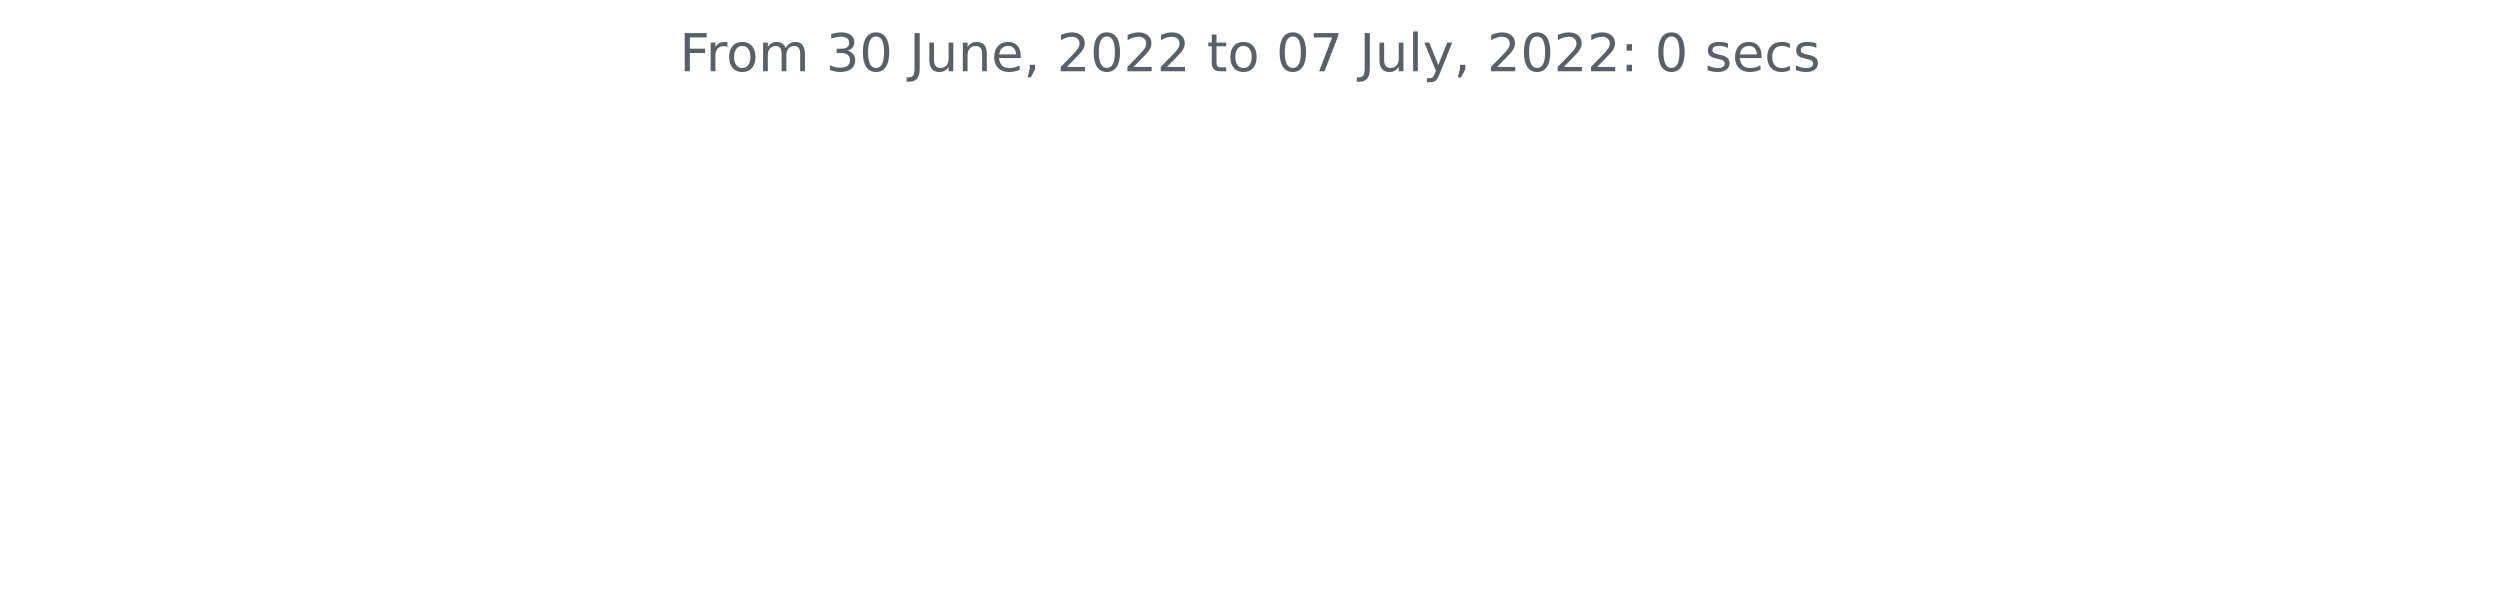
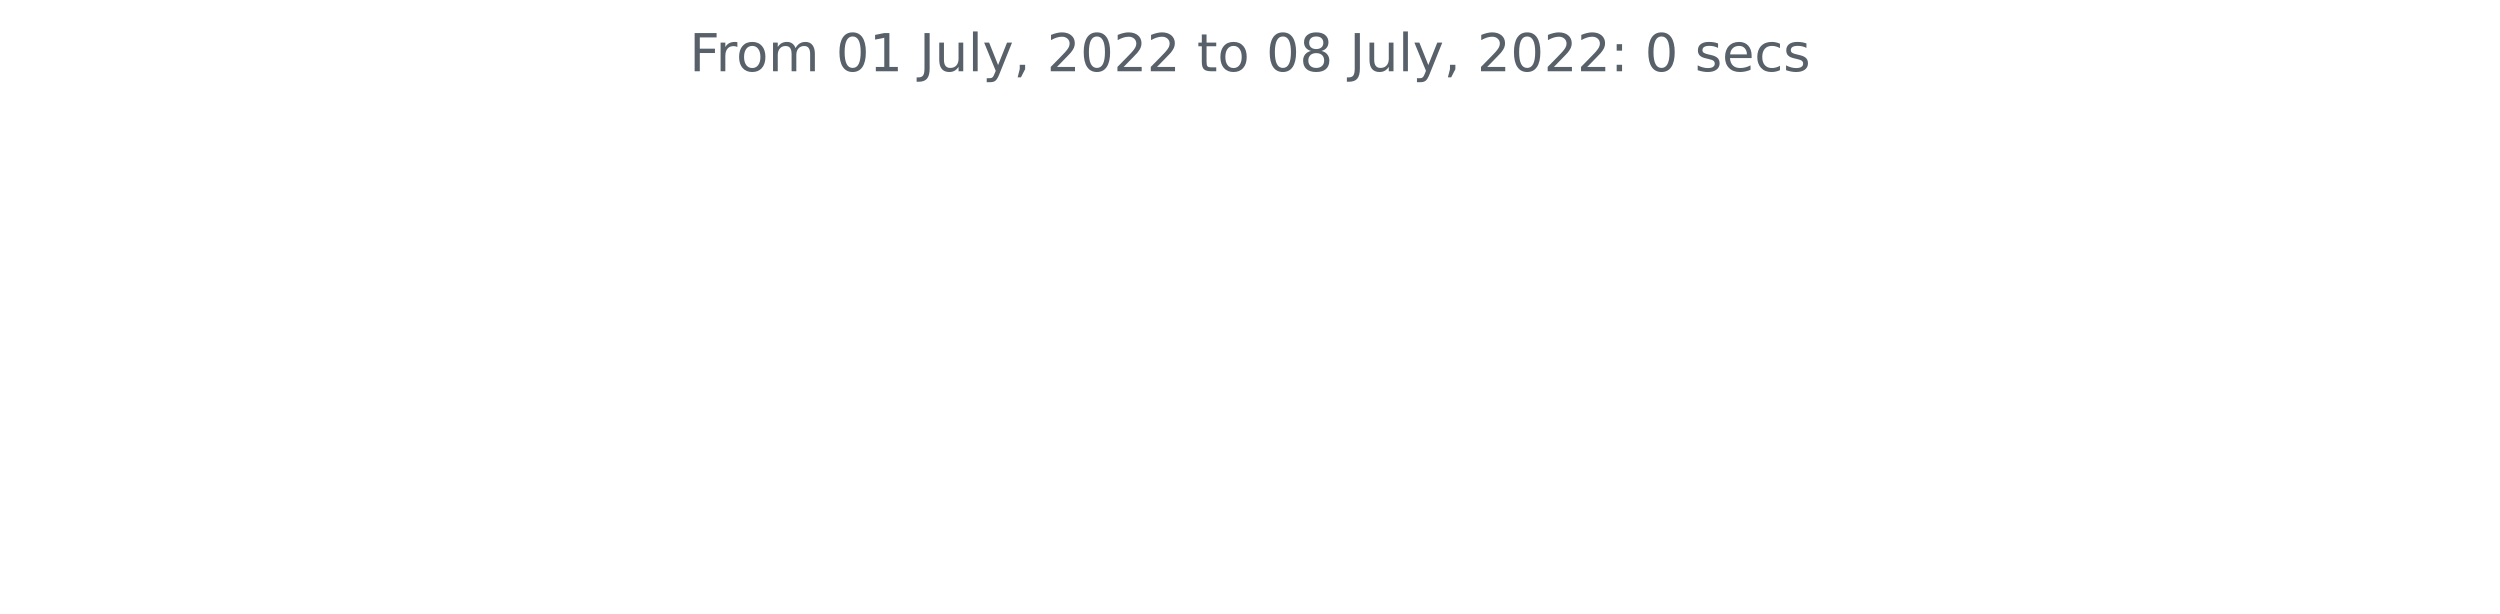
<svg xmlns="http://www.w3.org/2000/svg" xmlns:xlink="http://www.w3.org/1999/xlink" width="572.4pt" height="140.398pt" viewBox="0 0 572.4 140.398" version="1.1">
  <defs>
    <style type="text/css">*{stroke-linejoin: round; stroke-linecap: butt}</style>
  </defs>
  <g id="figure_1">
    <g id="patch_1">
      <path d="M 0 140.398  L 572.4 140.398  L 572.4 0  L 0 0  L 0 140.398  z " style="fill: none" />
    </g>
    <g id="axes_1">
      <g id="matplotlib.axis_1" />
      <g id="matplotlib.axis_2" />
      <g id="text_1">
-         <g style="fill: #586069" transform="translate(155.5894 16.31812)scale(0.12 -0.12)">
+         <g style="fill: #586069" transform="translate(157.8656 16.31812)scale(0.12 -0.12)">
          <defs>
            <path id="DejaVuSans-46" d="M 628 4666  L 3309 4666  L 3309 4134  L 1259 4134  L 1259 2759  L 3109 2759  L 3109 2228  L 1259 2228  L 1259 0  L 628 0  L 628 4666  z " transform="scale(0.015625)" />
            <path id="DejaVuSans-72" d="M 2631 2963  Q 2534 3019 2420 3045  Q 2306 3072 2169 3072  Q 1681 3072 1420 2755  Q 1159 2438 1159 1844  L 1159 0  L 581 0  L 581 3500  L 1159 3500  L 1159 2956  Q 1341 3275 1631 3429  Q 1922 3584 2338 3584  Q 2397 3584 2469 3576  Q 2541 3569 2628 3553  L 2631 2963  z " transform="scale(0.015625)" />
            <path id="DejaVuSans-6f" d="M 1959 3097  Q 1497 3097 1228 2736  Q 959 2375 959 1747  Q 959 1119 1226 758  Q 1494 397 1959 397  Q 2419 397 2687 759  Q 2956 1122 2956 1747  Q 2956 2369 2687 2733  Q 2419 3097 1959 3097  z M 1959 3584  Q 2709 3584 3137 3096  Q 3566 2609 3566 1747  Q 3566 888 3137 398  Q 2709 -91 1959 -91  Q 1206 -91 779 398  Q 353 888 353 1747  Q 353 2609 779 3096  Q 1206 3584 1959 3584  z " transform="scale(0.015625)" />
            <path id="DejaVuSans-6d" d="M 3328 2828  Q 3544 3216 3844 3400  Q 4144 3584 4550 3584  Q 5097 3584 5394 3201  Q 5691 2819 5691 2113  L 5691 0  L 5113 0  L 5113 2094  Q 5113 2597 4934 2840  Q 4756 3084 4391 3084  Q 3944 3084 3684 2787  Q 3425 2491 3425 1978  L 3425 0  L 2847 0  L 2847 2094  Q 2847 2600 2669 2842  Q 2491 3084 2119 3084  Q 1678 3084 1418 2786  Q 1159 2488 1159 1978  L 1159 0  L 581 0  L 581 3500  L 1159 3500  L 1159 2956  Q 1356 3278 1631 3431  Q 1906 3584 2284 3584  Q 2666 3584 2933 3390  Q 3200 3197 3328 2828  z " transform="scale(0.015625)" />
            <path id="DejaVuSans-20" transform="scale(0.015625)" />
-             <path id="DejaVuSans-33" d="M 2597 2516  Q 3050 2419 3304 2112  Q 3559 1806 3559 1356  Q 3559 666 3084 287  Q 2609 -91 1734 -91  Q 1441 -91 1130 -33  Q 819 25 488 141  L 488 750  Q 750 597 1062 519  Q 1375 441 1716 441  Q 2309 441 2620 675  Q 2931 909 2931 1356  Q 2931 1769 2642 2001  Q 2353 2234 1838 2234  L 1294 2234  L 1294 2753  L 1863 2753  Q 2328 2753 2575 2939  Q 2822 3125 2822 3475  Q 2822 3834 2567 4026  Q 2313 4219 1838 4219  Q 1578 4219 1281 4162  Q 984 4106 628 3988  L 628 4550  Q 988 4650 1302 4700  Q 1616 4750 1894 4750  Q 2613 4750 3031 4423  Q 3450 4097 3450 3541  Q 3450 3153 3228 2886  Q 3006 2619 2597 2516  z " transform="scale(0.015625)" />
            <path id="DejaVuSans-30" d="M 2034 4250  Q 1547 4250 1301 3770  Q 1056 3291 1056 2328  Q 1056 1369 1301 889  Q 1547 409 2034 409  Q 2525 409 2770 889  Q 3016 1369 3016 2328  Q 3016 3291 2770 3770  Q 2525 4250 2034 4250  z M 2034 4750  Q 2819 4750 3233 4129  Q 3647 3509 3647 2328  Q 3647 1150 3233 529  Q 2819 -91 2034 -91  Q 1250 -91 836 529  Q 422 1150 422 2328  Q 422 3509 836 4129  Q 1250 4750 2034 4750  z " transform="scale(0.015625)" />
+             <path id="DejaVuSans-31" d="M 794 531  L 1825 531  L 1825 4091  L 703 3866  L 703 4441  L 1819 4666  L 2450 4666  L 2450 531  L 3481 531  L 3481 0  L 794 0  L 794 531  z " transform="scale(0.015625)" />
            <path id="DejaVuSans-4a" d="M 628 4666  L 1259 4666  L 1259 325  Q 1259 -519 939 -900  Q 619 -1281 -91 -1281  L -331 -1281  L -331 -750  L -134 -750  Q 284 -750 456 -515  Q 628 -281 628 325  L 628 4666  z " transform="scale(0.015625)" />
            <path id="DejaVuSans-75" d="M 544 1381  L 544 3500  L 1119 3500  L 1119 1403  Q 1119 906 1312 657  Q 1506 409 1894 409  Q 2359 409 2629 706  Q 2900 1003 2900 1516  L 2900 3500  L 3475 3500  L 3475 0  L 2900 0  L 2900 538  Q 2691 219 2414 64  Q 2138 -91 1772 -91  Q 1169 -91 856 284  Q 544 659 544 1381  z M 1991 3584  L 1991 3584  z " transform="scale(0.015625)" />
-             <path id="DejaVuSans-6e" d="M 3513 2113  L 3513 0  L 2938 0  L 2938 2094  Q 2938 2591 2744 2837  Q 2550 3084 2163 3084  Q 1697 3084 1428 2787  Q 1159 2491 1159 1978  L 1159 0  L 581 0  L 581 3500  L 1159 3500  L 1159 2956  Q 1366 3272 1645 3428  Q 1925 3584 2291 3584  Q 2894 3584 3203 3211  Q 3513 2838 3513 2113  z " transform="scale(0.015625)" />
-             <path id="DejaVuSans-65" d="M 3597 1894  L 3597 1613  L 953 1613  Q 991 1019 1311 708  Q 1631 397 2203 397  Q 2534 397 2845 478  Q 3156 559 3463 722  L 3463 178  Q 3153 47 2828 -22  Q 2503 -91 2169 -91  Q 1331 -91 842 396  Q 353 884 353 1716  Q 353 2575 817 3079  Q 1281 3584 2069 3584  Q 2775 3584 3186 3129  Q 3597 2675 3597 1894  z M 3022 2063  Q 3016 2534 2758 2815  Q 2500 3097 2075 3097  Q 1594 3097 1305 2825  Q 1016 2553 972 2059  L 3022 2063  z " transform="scale(0.015625)" />
+             <path id="DejaVuSans-6c" d="M 603 4863  L 1178 4863  L 1178 0  L 603 0  L 603 4863  z " transform="scale(0.015625)" />
+             <path id="DejaVuSans-79" d="M 2059 -325  Q 1816 -950 1584 -1140  Q 1353 -1331 966 -1331  L 506 -1331  L 506 -850  L 844 -850  Q 1081 -850 1212 -737  Q 1344 -625 1503 -206  L 1606 56  L 191 3500  L 800 3500  L 1894 763  L 2988 3500  L 3597 3500  L 2059 -325  z " transform="scale(0.015625)" />
            <path id="DejaVuSans-2c" d="M 750 794  L 1409 794  L 1409 256  L 897 -744  L 494 -744  L 750 256  L 750 794  z " transform="scale(0.015625)" />
            <path id="DejaVuSans-32" d="M 1228 531  L 3431 531  L 3431 0  L 469 0  L 469 531  Q 828 903 1448 1529  Q 2069 2156 2228 2338  Q 2531 2678 2651 2914  Q 2772 3150 2772 3378  Q 2772 3750 2511 3984  Q 2250 4219 1831 4219  Q 1534 4219 1204 4116  Q 875 4013 500 3803  L 500 4441  Q 881 4594 1212 4672  Q 1544 4750 1819 4750  Q 2544 4750 2975 4387  Q 3406 4025 3406 3419  Q 3406 3131 3298 2873  Q 3191 2616 2906 2266  Q 2828 2175 2409 1742  Q 1991 1309 1228 531  z " transform="scale(0.015625)" />
            <path id="DejaVuSans-74" d="M 1172 4494  L 1172 3500  L 2356 3500  L 2356 3053  L 1172 3053  L 1172 1153  Q 1172 725 1289 603  Q 1406 481 1766 481  L 2356 481  L 2356 0  L 1766 0  Q 1100 0 847 248  Q 594 497 594 1153  L 594 3053  L 172 3053  L 172 3500  L 594 3500  L 594 4494  L 1172 4494  z " transform="scale(0.015625)" />
-             <path id="DejaVuSans-37" d="M 525 4666  L 3525 4666  L 3525 4397  L 1831 0  L 1172 0  L 2766 4134  L 525 4134  L 525 4666  z " transform="scale(0.015625)" />
-             <path id="DejaVuSans-6c" d="M 603 4863  L 1178 4863  L 1178 0  L 603 0  L 603 4863  z " transform="scale(0.015625)" />
-             <path id="DejaVuSans-79" d="M 2059 -325  Q 1816 -950 1584 -1140  Q 1353 -1331 966 -1331  L 506 -1331  L 506 -850  L 844 -850  Q 1081 -850 1212 -737  Q 1344 -625 1503 -206  L 1606 56  L 191 3500  L 800 3500  L 1894 763  L 2988 3500  L 3597 3500  L 2059 -325  z " transform="scale(0.015625)" />
+             <path id="DejaVuSans-38" d="M 2034 2216  Q 1584 2216 1326 1975  Q 1069 1734 1069 1313  Q 1069 891 1326 650  Q 1584 409 2034 409  Q 2484 409 2743 651  Q 3003 894 3003 1313  Q 3003 1734 2745 1975  Q 2488 2216 2034 2216  z M 1403 2484  Q 997 2584 770 2862  Q 544 3141 544 3541  Q 544 4100 942 4425  Q 1341 4750 2034 4750  Q 2731 4750 3128 4425  Q 3525 4100 3525 3541  Q 3525 3141 3298 2862  Q 3072 2584 2669 2484  Q 3125 2378 3379 2068  Q 3634 1759 3634 1313  Q 3634 634 3220 271  Q 2806 -91 2034 -91  Q 1263 -91 848 271  Q 434 634 434 1313  Q 434 1759 690 2068  Q 947 2378 1403 2484  z M 1172 3481  Q 1172 3119 1398 2916  Q 1625 2713 2034 2713  Q 2441 2713 2670 2916  Q 2900 3119 2900 3481  Q 2900 3844 2670 4047  Q 2441 4250 2034 4250  Q 1625 4250 1398 4047  Q 1172 3844 1172 3481  z " transform="scale(0.015625)" />
            <path id="DejaVuSans-3a" d="M 750 794  L 1409 794  L 1409 0  L 750 0  L 750 794  z M 750 3309  L 1409 3309  L 1409 2516  L 750 2516  L 750 3309  z " transform="scale(0.015625)" />
            <path id="DejaVuSans-73" d="M 2834 3397  L 2834 2853  Q 2591 2978 2328 3040  Q 2066 3103 1784 3103  Q 1356 3103 1142 2972  Q 928 2841 928 2578  Q 928 2378 1081 2264  Q 1234 2150 1697 2047  L 1894 2003  Q 2506 1872 2764 1633  Q 3022 1394 3022 966  Q 3022 478 2636 193  Q 2250 -91 1575 -91  Q 1294 -91 989 -36  Q 684 19 347 128  L 347 722  Q 666 556 975 473  Q 1284 391 1588 391  Q 1994 391 2212 530  Q 2431 669 2431 922  Q 2431 1156 2273 1281  Q 2116 1406 1581 1522  L 1381 1569  Q 847 1681 609 1914  Q 372 2147 372 2553  Q 372 3047 722 3315  Q 1072 3584 1716 3584  Q 2034 3584 2315 3537  Q 2597 3491 2834 3397  z " transform="scale(0.015625)" />
+             <path id="DejaVuSans-65" d="M 3597 1894  L 3597 1613  L 953 1613  Q 991 1019 1311 708  Q 1631 397 2203 397  Q 2534 397 2845 478  Q 3156 559 3463 722  L 3463 178  Q 3153 47 2828 -22  Q 2503 -91 2169 -91  Q 1331 -91 842 396  Q 353 884 353 1716  Q 353 2575 817 3079  Q 1281 3584 2069 3584  Q 2775 3584 3186 3129  Q 3597 2675 3597 1894  z M 3022 2063  Q 3016 2534 2758 2815  Q 2500 3097 2075 3097  Q 1594 3097 1305 2825  Q 1016 2553 972 2059  L 3022 2063  z " transform="scale(0.015625)" />
            <path id="DejaVuSans-63" d="M 3122 3366  L 3122 2828  Q 2878 2963 2633 3030  Q 2388 3097 2138 3097  Q 1578 3097 1268 2742  Q 959 2388 959 1747  Q 959 1106 1268 751  Q 1578 397 2138 397  Q 2388 397 2633 464  Q 2878 531 3122 666  L 3122 134  Q 2881 22 2623 -34  Q 2366 -91 2075 -91  Q 1284 -91 818 406  Q 353 903 353 1747  Q 353 2603 823 3093  Q 1294 3584 2113 3584  Q 2378 3584 2631 3529  Q 2884 3475 3122 3366  z " transform="scale(0.015625)" />
          </defs>
          <use xlink:href="#DejaVuSans-46" />
          <use xlink:href="#DejaVuSans-72" x="50.27" />
          <use xlink:href="#DejaVuSans-6f" x="89.133" />
          <use xlink:href="#DejaVuSans-6d" x="150.314" />
          <use xlink:href="#DejaVuSans-20" x="247.727" />
-           <use xlink:href="#DejaVuSans-33" x="279.514" />
-           <use xlink:href="#DejaVuSans-30" x="343.137" />
+           <use xlink:href="#DejaVuSans-30" x="279.514" />
+           <use xlink:href="#DejaVuSans-31" x="343.137" />
          <use xlink:href="#DejaVuSans-20" x="406.76" />
          <use xlink:href="#DejaVuSans-4a" x="438.547" />
          <use xlink:href="#DejaVuSans-75" x="468.039" />
-           <use xlink:href="#DejaVuSans-6e" x="531.418" />
-           <use xlink:href="#DejaVuSans-65" x="594.797" />
-           <use xlink:href="#DejaVuSans-2c" x="656.32" />
-           <use xlink:href="#DejaVuSans-20" x="688.107" />
-           <use xlink:href="#DejaVuSans-32" x="719.895" />
-           <use xlink:href="#DejaVuSans-30" x="783.518" />
-           <use xlink:href="#DejaVuSans-32" x="847.141" />
-           <use xlink:href="#DejaVuSans-32" x="910.764" />
-           <use xlink:href="#DejaVuSans-20" x="974.387" />
-           <use xlink:href="#DejaVuSans-74" x="1006.174" />
-           <use xlink:href="#DejaVuSans-6f" x="1045.383" />
-           <use xlink:href="#DejaVuSans-20" x="1106.564" />
-           <use xlink:href="#DejaVuSans-30" x="1138.352" />
-           <use xlink:href="#DejaVuSans-37" x="1201.975" />
-           <use xlink:href="#DejaVuSans-20" x="1265.598" />
-           <use xlink:href="#DejaVuSans-4a" x="1297.385" />
-           <use xlink:href="#DejaVuSans-75" x="1326.877" />
-           <use xlink:href="#DejaVuSans-6c" x="1390.256" />
-           <use xlink:href="#DejaVuSans-79" x="1418.039" />
-           <use xlink:href="#DejaVuSans-2c" x="1477.219" />
-           <use xlink:href="#DejaVuSans-20" x="1509.006" />
-           <use xlink:href="#DejaVuSans-32" x="1540.793" />
-           <use xlink:href="#DejaVuSans-30" x="1604.416" />
-           <use xlink:href="#DejaVuSans-32" x="1668.039" />
-           <use xlink:href="#DejaVuSans-32" x="1731.662" />
-           <use xlink:href="#DejaVuSans-3a" x="1795.285" />
-           <use xlink:href="#DejaVuSans-20" x="1828.977" />
-           <use xlink:href="#DejaVuSans-30" x="1860.764" />
-           <use xlink:href="#DejaVuSans-20" x="1924.387" />
-           <use xlink:href="#DejaVuSans-73" x="1956.174" />
-           <use xlink:href="#DejaVuSans-65" x="2008.273" />
-           <use xlink:href="#DejaVuSans-63" x="2069.797" />
-           <use xlink:href="#DejaVuSans-73" x="2124.777" />
+           <use xlink:href="#DejaVuSans-6c" x="531.418" />
+           <use xlink:href="#DejaVuSans-79" x="559.201" />
+           <use xlink:href="#DejaVuSans-2c" x="618.381" />
+           <use xlink:href="#DejaVuSans-20" x="650.168" />
+           <use xlink:href="#DejaVuSans-32" x="681.955" />
+           <use xlink:href="#DejaVuSans-30" x="745.578" />
+           <use xlink:href="#DejaVuSans-32" x="809.201" />
+           <use xlink:href="#DejaVuSans-32" x="872.824" />
+           <use xlink:href="#DejaVuSans-20" x="936.447" />
+           <use xlink:href="#DejaVuSans-74" x="968.234" />
+           <use xlink:href="#DejaVuSans-6f" x="1007.443" />
+           <use xlink:href="#DejaVuSans-20" x="1068.625" />
+           <use xlink:href="#DejaVuSans-30" x="1100.412" />
+           <use xlink:href="#DejaVuSans-38" x="1164.035" />
+           <use xlink:href="#DejaVuSans-20" x="1227.658" />
+           <use xlink:href="#DejaVuSans-4a" x="1259.445" />
+           <use xlink:href="#DejaVuSans-75" x="1288.938" />
+           <use xlink:href="#DejaVuSans-6c" x="1352.316" />
+           <use xlink:href="#DejaVuSans-79" x="1380.1" />
+           <use xlink:href="#DejaVuSans-2c" x="1439.279" />
+           <use xlink:href="#DejaVuSans-20" x="1471.066" />
+           <use xlink:href="#DejaVuSans-32" x="1502.854" />
+           <use xlink:href="#DejaVuSans-30" x="1566.477" />
+           <use xlink:href="#DejaVuSans-32" x="1630.1" />
+           <use xlink:href="#DejaVuSans-32" x="1693.723" />
+           <use xlink:href="#DejaVuSans-3a" x="1757.346" />
+           <use xlink:href="#DejaVuSans-20" x="1791.037" />
+           <use xlink:href="#DejaVuSans-30" x="1822.824" />
+           <use xlink:href="#DejaVuSans-20" x="1886.447" />
+           <use xlink:href="#DejaVuSans-73" x="1918.234" />
+           <use xlink:href="#DejaVuSans-65" x="1970.334" />
+           <use xlink:href="#DejaVuSans-63" x="2031.857" />
+           <use xlink:href="#DejaVuSans-73" x="2086.838" />
        </g>
      </g>
    </g>
  </g>
</svg>
